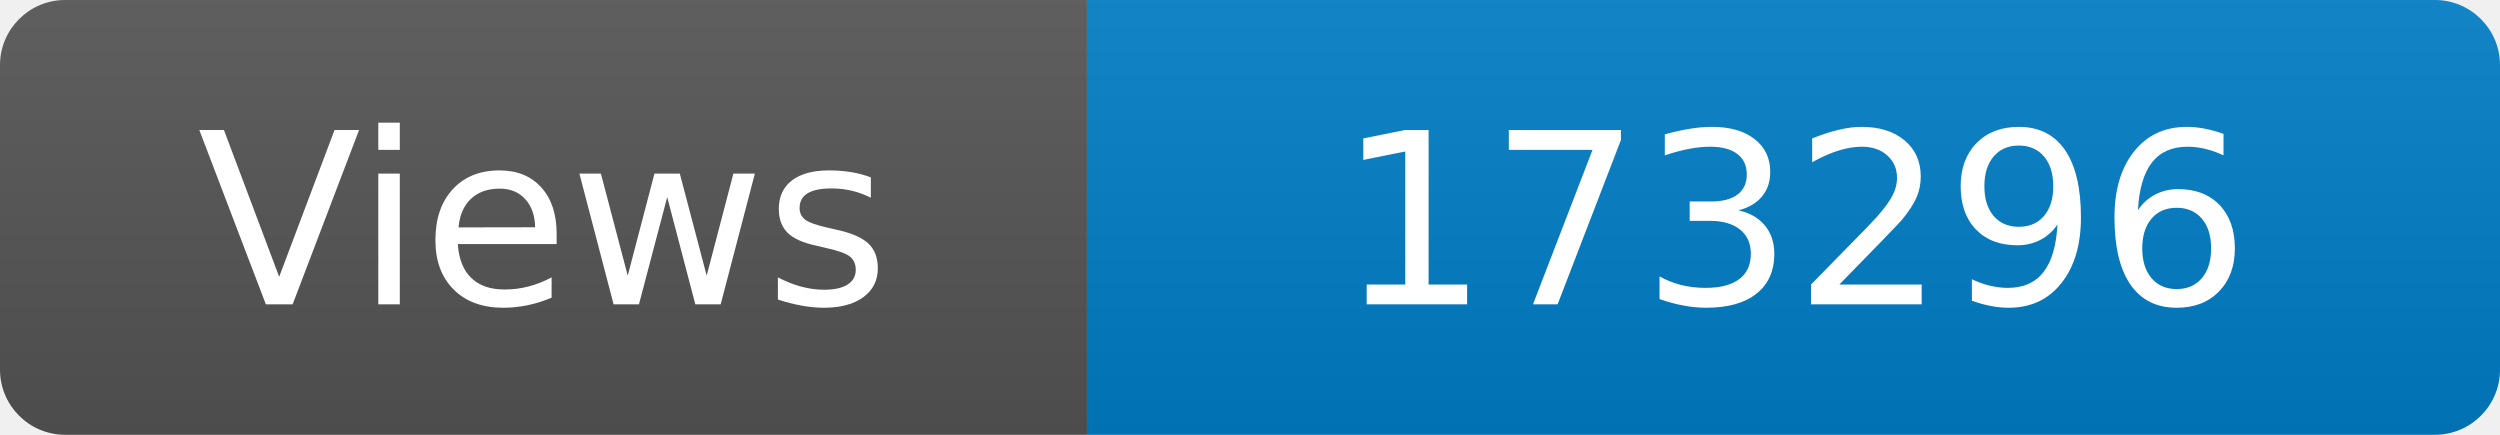
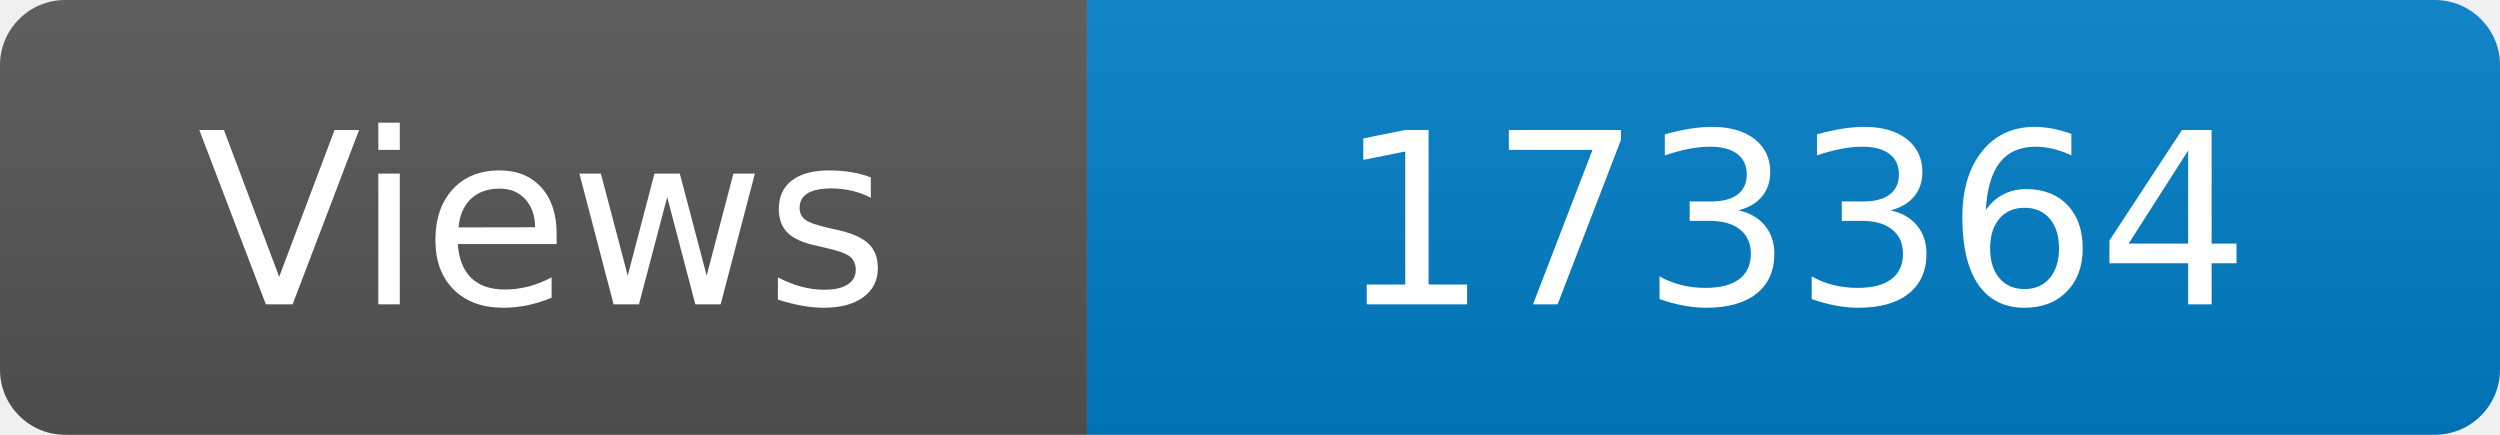
<svg xmlns="http://www.w3.org/2000/svg" width="115" height="20" role="img" aria-label="Maintained?: yes">
  <linearGradient id="s" x2="0" y2="100%">
    <stop offset="0" stop-color="#bbb" stop-opacity=".1" />
    <stop offset="1" stop-opacity=".1" />
  </linearGradient>
  <clipPath id="r">
    <rect width="115" height="20" rx="3" fill="#fff" />
  </clipPath>
  <g clip-path="url(#r)">
    <rect width="50" height="20" fill="#555" />
    <rect x="50" width="160" height="20" fill="#007ec6" />
    <rect width="115" height="20" fill="url(#s)" />
  </g>
  <g fill="#fff" text-anchor="middle" font-family="Verdana,Geneva,DejaVu Sans,sans-serif" font-size="110">
    <text x="250" y="140" transform="scale(.1)" fill="#fff">Views</text>
-     <text x="825" y="140" transform="scale(.1)" fill="#fff">173296</text>
+     <text x="825" y="140" transform="scale(.1)" fill="#fff">173364</text>
  </g>
</svg>
